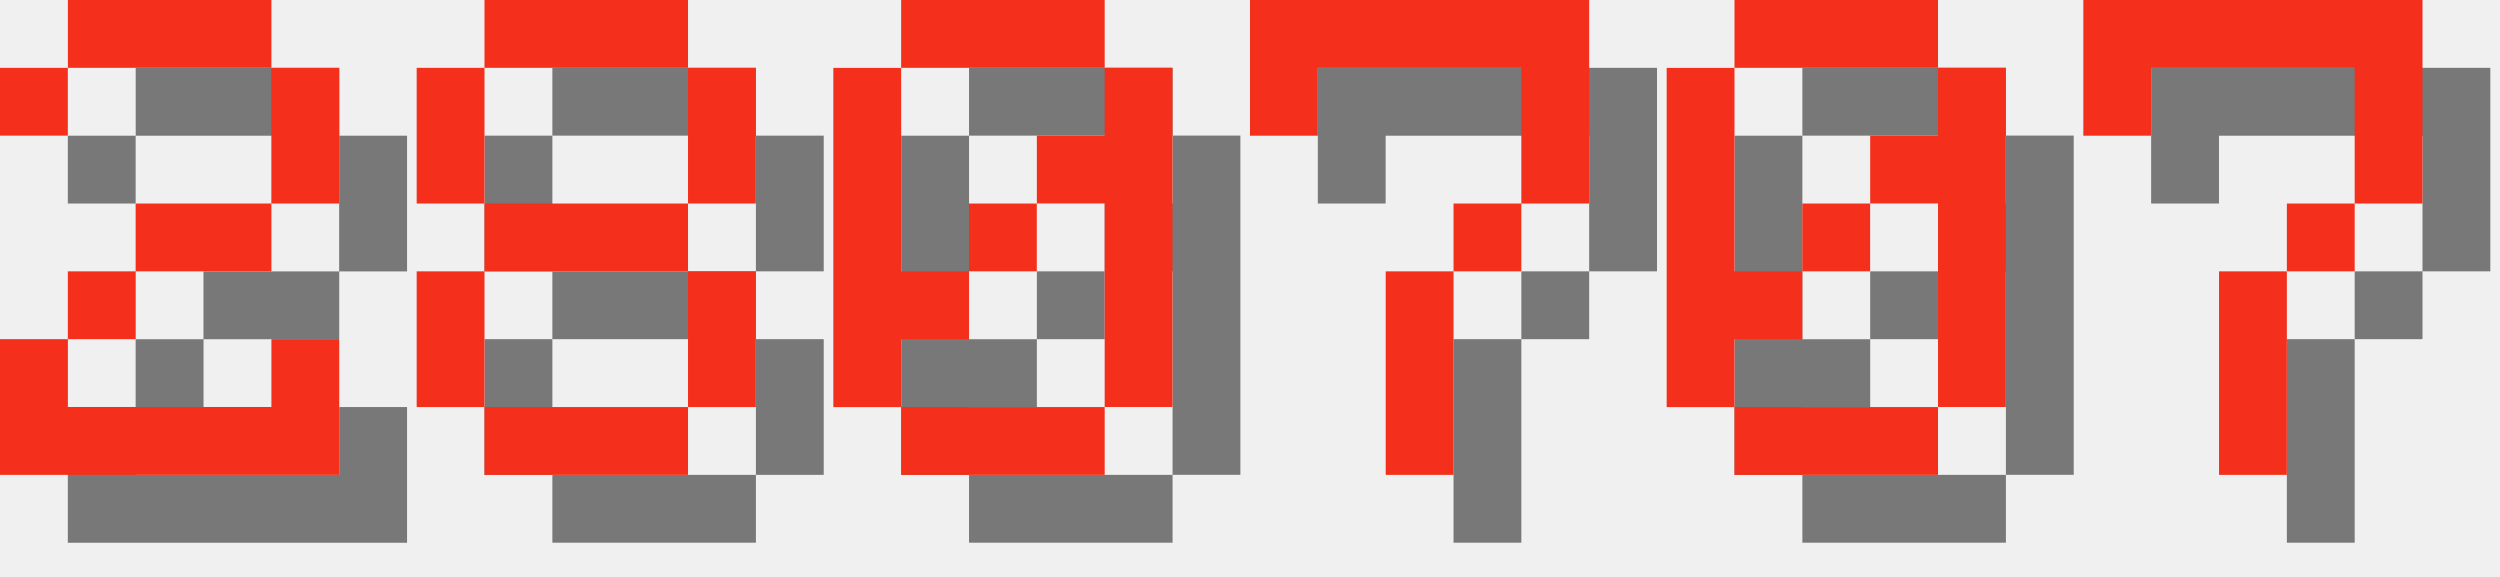
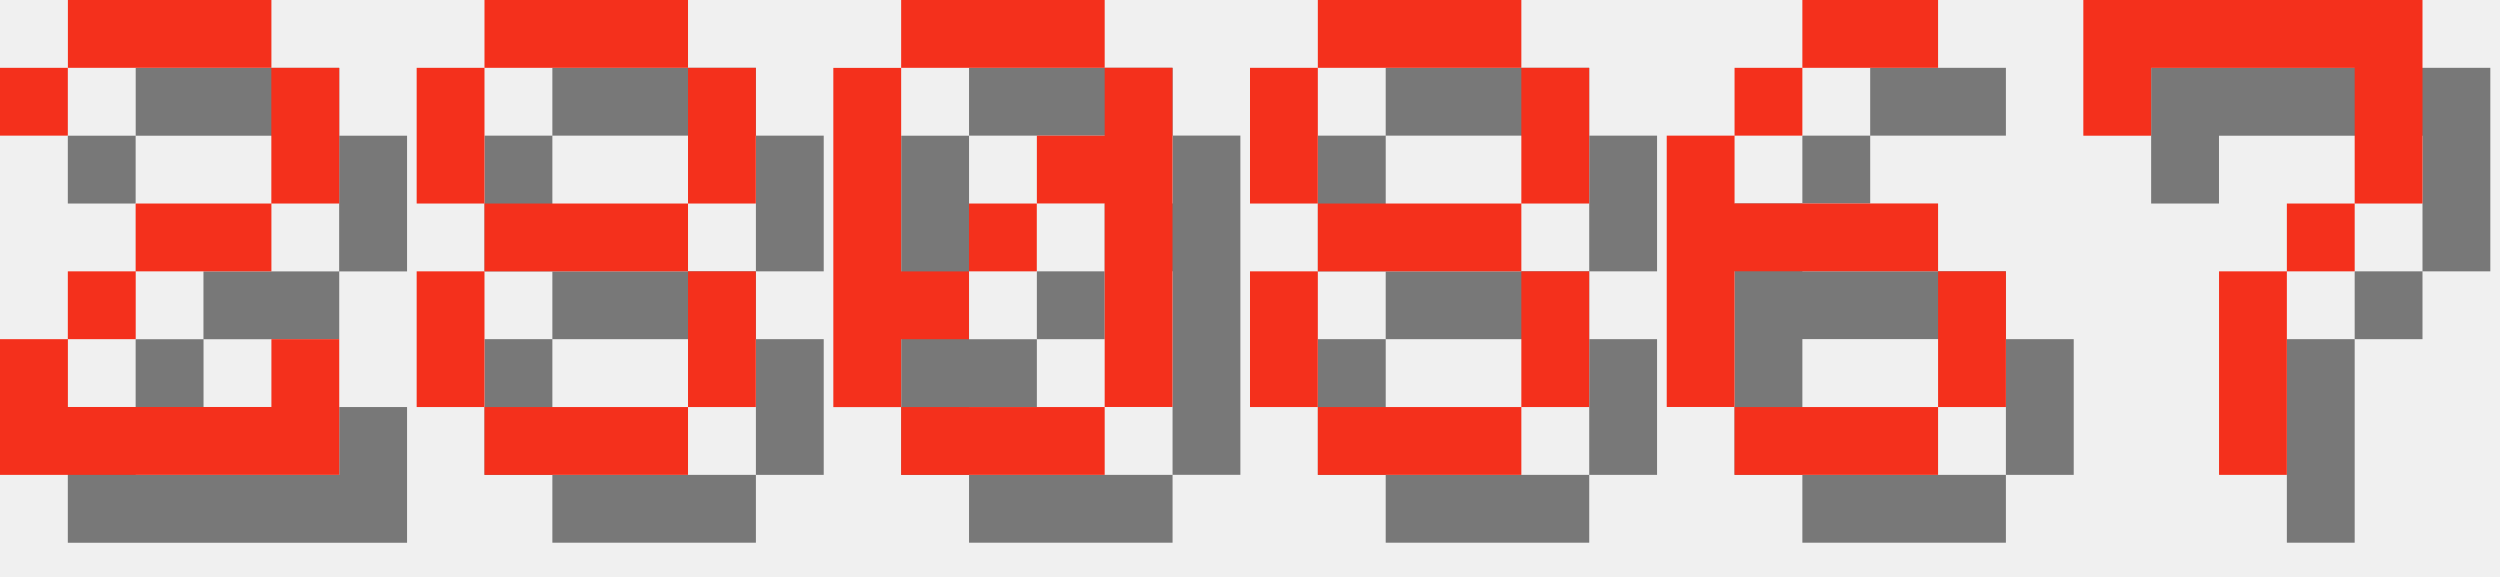
<svg xmlns="http://www.w3.org/2000/svg" version="1.1" width="156.0" height="36">
  <style>
        .text-foreground {
            fill: #F4301C;
        }
        .text-shadow {
            fill: #000000;
            fill-opacity: 0.5;
        }
    </style>
  <g class="digit" id="digit_2" transform="translate(0.0, 0), scale(4)">
    <path id="digit_2_shadow" class="text-shadow" d="m1.058 2.117v1.058h1.058v-1.058h3.175v2.117h-2.117v1.058h-1.058v1.058h-1.058v2.117h5.292v-2.117h-1.058v1.058h-3.175v-1.058h1.058v-1.058h2.117v-1.058h1.058v-2.117h-1.058v-1.058h-3.175v1.058h-1.058z" fill-opacity=".5" style="paint-order:stroke fill markers" />
    <path id="digit_2_fg" class="text-foreground" d="m0 1.058v1.058h1.058v-1.058h3.175v2.117h-2.117v1.058h-1.058v1.058h-1.058v2.117h5.292v-2.117h-1.058v1.058h-3.175v-1.058h1.058v-1.058h2.117v-1.058h1.058v-2.117h-1.058v-1.058h-3.175v1.058h-1.058z" fill="#fff" style="paint-order:stroke fill markers" />
  </g>
  <g class="digit" id="digit_8" transform="translate(26.0, 0), scale(4)">
    <path id="digit_8_shadow" class="text-shadow" d="m2.117 1.058v1.058h3.175v-1.058h-3.175zm3.175 1.058v2.117h1.058v-2.117h-1.058zm0 2.117h-3.175v1.058h3.175v-1.058zm0 1.058v2.117h1.058v-2.117h-1.058zm0 2.117h-3.175v1.058h3.175v-1.058zm-3.175 0v-2.117h-1.058v2.117h1.058zm0-3.175v-2.117h-1.058v2.117h1.058z" fill-opacity=".5" style="paint-order:stroke fill markers" />
    <path id="digit_8_fg" class="text-foreground" d="m1.058 0v1.058h3.175v-1.058h-3.175zm3.175 1.058v2.117h1.058v-2.117h-1.058zm0 2.117h-3.175v1.058h3.175v-1.058zm0 1.058v2.117h1.058v-2.117h-1.058zm0 2.117h-3.175v1.058h3.175v-1.058zm-3.175 0v-2.117h-1.058v2.117h1.058zm0-3.175v-2.117h-1.058v2.117h1.058z" fill="#fff" style="paint-order:stroke fill markers" />
  </g>
  <g class="digit" id="digit_0" transform="translate(52.0, 0), scale(4)">
    <path id="digit_0_shadow" class="text-shadow" d="m2.117 1.058v1.058h3.175v-1.058h-3.175zm3.175 1.058v1.058h-1.058v1.058h1.058v3.175h1.058v-5.292h-1.058zm0 5.292h-3.175v1.058h3.175v-1.058zm-3.175 0v-1.058h1.058v-1.058h-1.058v-3.175h-1.058v5.292h1.058zm1.058-2.117h1.058v-1.058h-1.058v1.058z" fill-opacity=".5" style="paint-order:stroke fill markers" />
    <path id="digit_0_fg" class="text-foreground" d="m1.058 0v1.058h3.175v-1.058h-3.175zm3.175 1.058v1.058h-1.058v1.058h1.058v3.175h1.058v-5.292h-1.058zm0 5.292h-3.175v1.058h3.175v-1.058zm-3.175 0v-1.058h1.058v-1.058h-1.058v-3.175h-1.058v5.292h1.058zm1.058-2.117h1.058v-1.058h-1.058v1.058z" fill="#fff" style="paint-order:stroke fill markers" />
  </g>
-   <g class="digit" id="digit_7" transform="translate(78.0, 0), scale(4)">
-     <path id="digit_7_shadow" class="text-shadow" d="m1.058 1.058 2e-6 2.117h1.058v-1.058h3.175v1.058l2e-7 1.058h-1.058v1.058h-1.058l4e-7 3.175 1.058 1e-7v-3.175h1.058v-1.058h1.058l5e-7 -1.058v-2.117z" fill-opacity=".5" style="paint-order:stroke fill markers" />
-     <path id="digit_7_fg" class="text-foreground" d="m0 0 2e-6 2.117h1.058v-1.058h3.175v1.058l2e-7 1.058h-1.058v1.058h-1.058l4e-7 3.175 1.058 1e-7v-3.175h1.058v-1.058h1.058l5e-7 -1.058v-2.117z" fill="#fff" style="paint-order:stroke fill markers" />
+   <g class="digit" id="digit_8" transform="translate(78.0, 0), scale(4)">
+     <path id="digit_8_shadow" class="text-shadow" d="m2.117 1.058v1.058h3.175v-1.058h-3.175zm3.175 1.058v2.117h1.058v-2.117h-1.058zm0 2.117h-3.175v1.058h3.175v-1.058zm0 1.058v2.117h1.058v-2.117h-1.058zm0 2.117h-3.175v1.058h3.175v-1.058zm-3.175 0v-2.117h-1.058v2.117h1.058zm0-3.175v-2.117h-1.058v2.117h1.058z" fill-opacity=".5" style="paint-order:stroke fill markers" />
+     <path id="digit_8_fg" class="text-foreground" d="m1.058 0v1.058h3.175v-1.058h-3.175zm3.175 1.058v2.117h1.058v-2.117h-1.058zm0 2.117h-3.175v1.058h3.175v-1.058zm0 1.058v2.117h1.058v-2.117h-1.058zm0 2.117h-3.175v1.058h3.175v-1.058zm-3.175 0v-2.117h-1.058v2.117h1.058zm0-3.175v-2.117h-1.058v2.117h1.058z" fill="#fff" style="paint-order:stroke fill markers" />
  </g>
-   <g class="digit" id="digit_0" transform="translate(104.0, 0), scale(4)">
-     <path id="digit_0_shadow" class="text-shadow" d="m2.117 1.058v1.058h3.175v-1.058h-3.175zm3.175 1.058v1.058h-1.058v1.058h1.058v3.175h1.058v-5.292h-1.058zm0 5.292h-3.175v1.058h3.175v-1.058zm-3.175 0v-1.058h1.058v-1.058h-1.058v-3.175h-1.058v5.292h1.058zm1.058-2.117h1.058v-1.058h-1.058v1.058z" fill-opacity=".5" style="paint-order:stroke fill markers" />
-     <path id="digit_0_fg" class="text-foreground" d="m1.058 0v1.058h3.175v-1.058h-3.175zm3.175 1.058v1.058h-1.058v1.058h1.058v3.175h1.058v-5.292h-1.058zm0 5.292h-3.175v1.058h3.175v-1.058zm-3.175 0v-1.058h1.058v-1.058h-1.058v-3.175h-1.058v5.292h1.058zm1.058-2.117h1.058v-1.058h-1.058v1.058z" fill="#fff" style="paint-order:stroke fill markers" />
+   <g class="digit" id="digit_6" transform="translate(104.0, 0), scale(4)">
+     <path id="digit_6_shadow" class="text-shadow" d="m3.175 1.058v1.058h2.117v-1.058h-2.117zm0 1.058h-1.058v1.058h1.058v-1.058zm-1.058 1.058h-1.058v4.233h1.058v-2.117h3.175v-1.058h-3.175v-1.058zm3.175 2.117v2.117h1.058v-2.117h-1.058zm0 2.117h-3.175v1.058h3.175v-1.058z" fill-opacity=".5" style="paint-order:stroke fill markers" />
+     <path id="digit_6_fg" class="text-foreground" d="m2.117 0v1.058h2.117v-1.058h-2.117zm0 1.058h-1.058v1.058h1.058v-1.058zm-1.058 1.058h-1.058v4.233h1.058v-2.117h3.175v-1.058h-3.175v-1.058zm3.175 2.117v2.117h1.058v-2.117h-1.058zm0 2.117h-3.175v1.058h3.175v-1.058z" fill="#fff" style="paint-order:stroke fill markers" />
  </g>
  <g class="digit" id="digit_7" transform="translate(130.0, 0), scale(4)">
    <path id="digit_7_shadow" class="text-shadow" d="m1.058 1.058 2e-6 2.117h1.058v-1.058h3.175v1.058l2e-7 1.058h-1.058v1.058h-1.058l4e-7 3.175 1.058 1e-7v-3.175h1.058v-1.058h1.058l5e-7 -1.058v-2.117z" fill-opacity=".5" style="paint-order:stroke fill markers" />
    <path id="digit_7_fg" class="text-foreground" d="m0 0 2e-6 2.117h1.058v-1.058h3.175v1.058l2e-7 1.058h-1.058v1.058h-1.058l4e-7 3.175 1.058 1e-7v-3.175h1.058v-1.058h1.058l5e-7 -1.058v-2.117z" fill="#fff" style="paint-order:stroke fill markers" />
  </g>
</svg>
